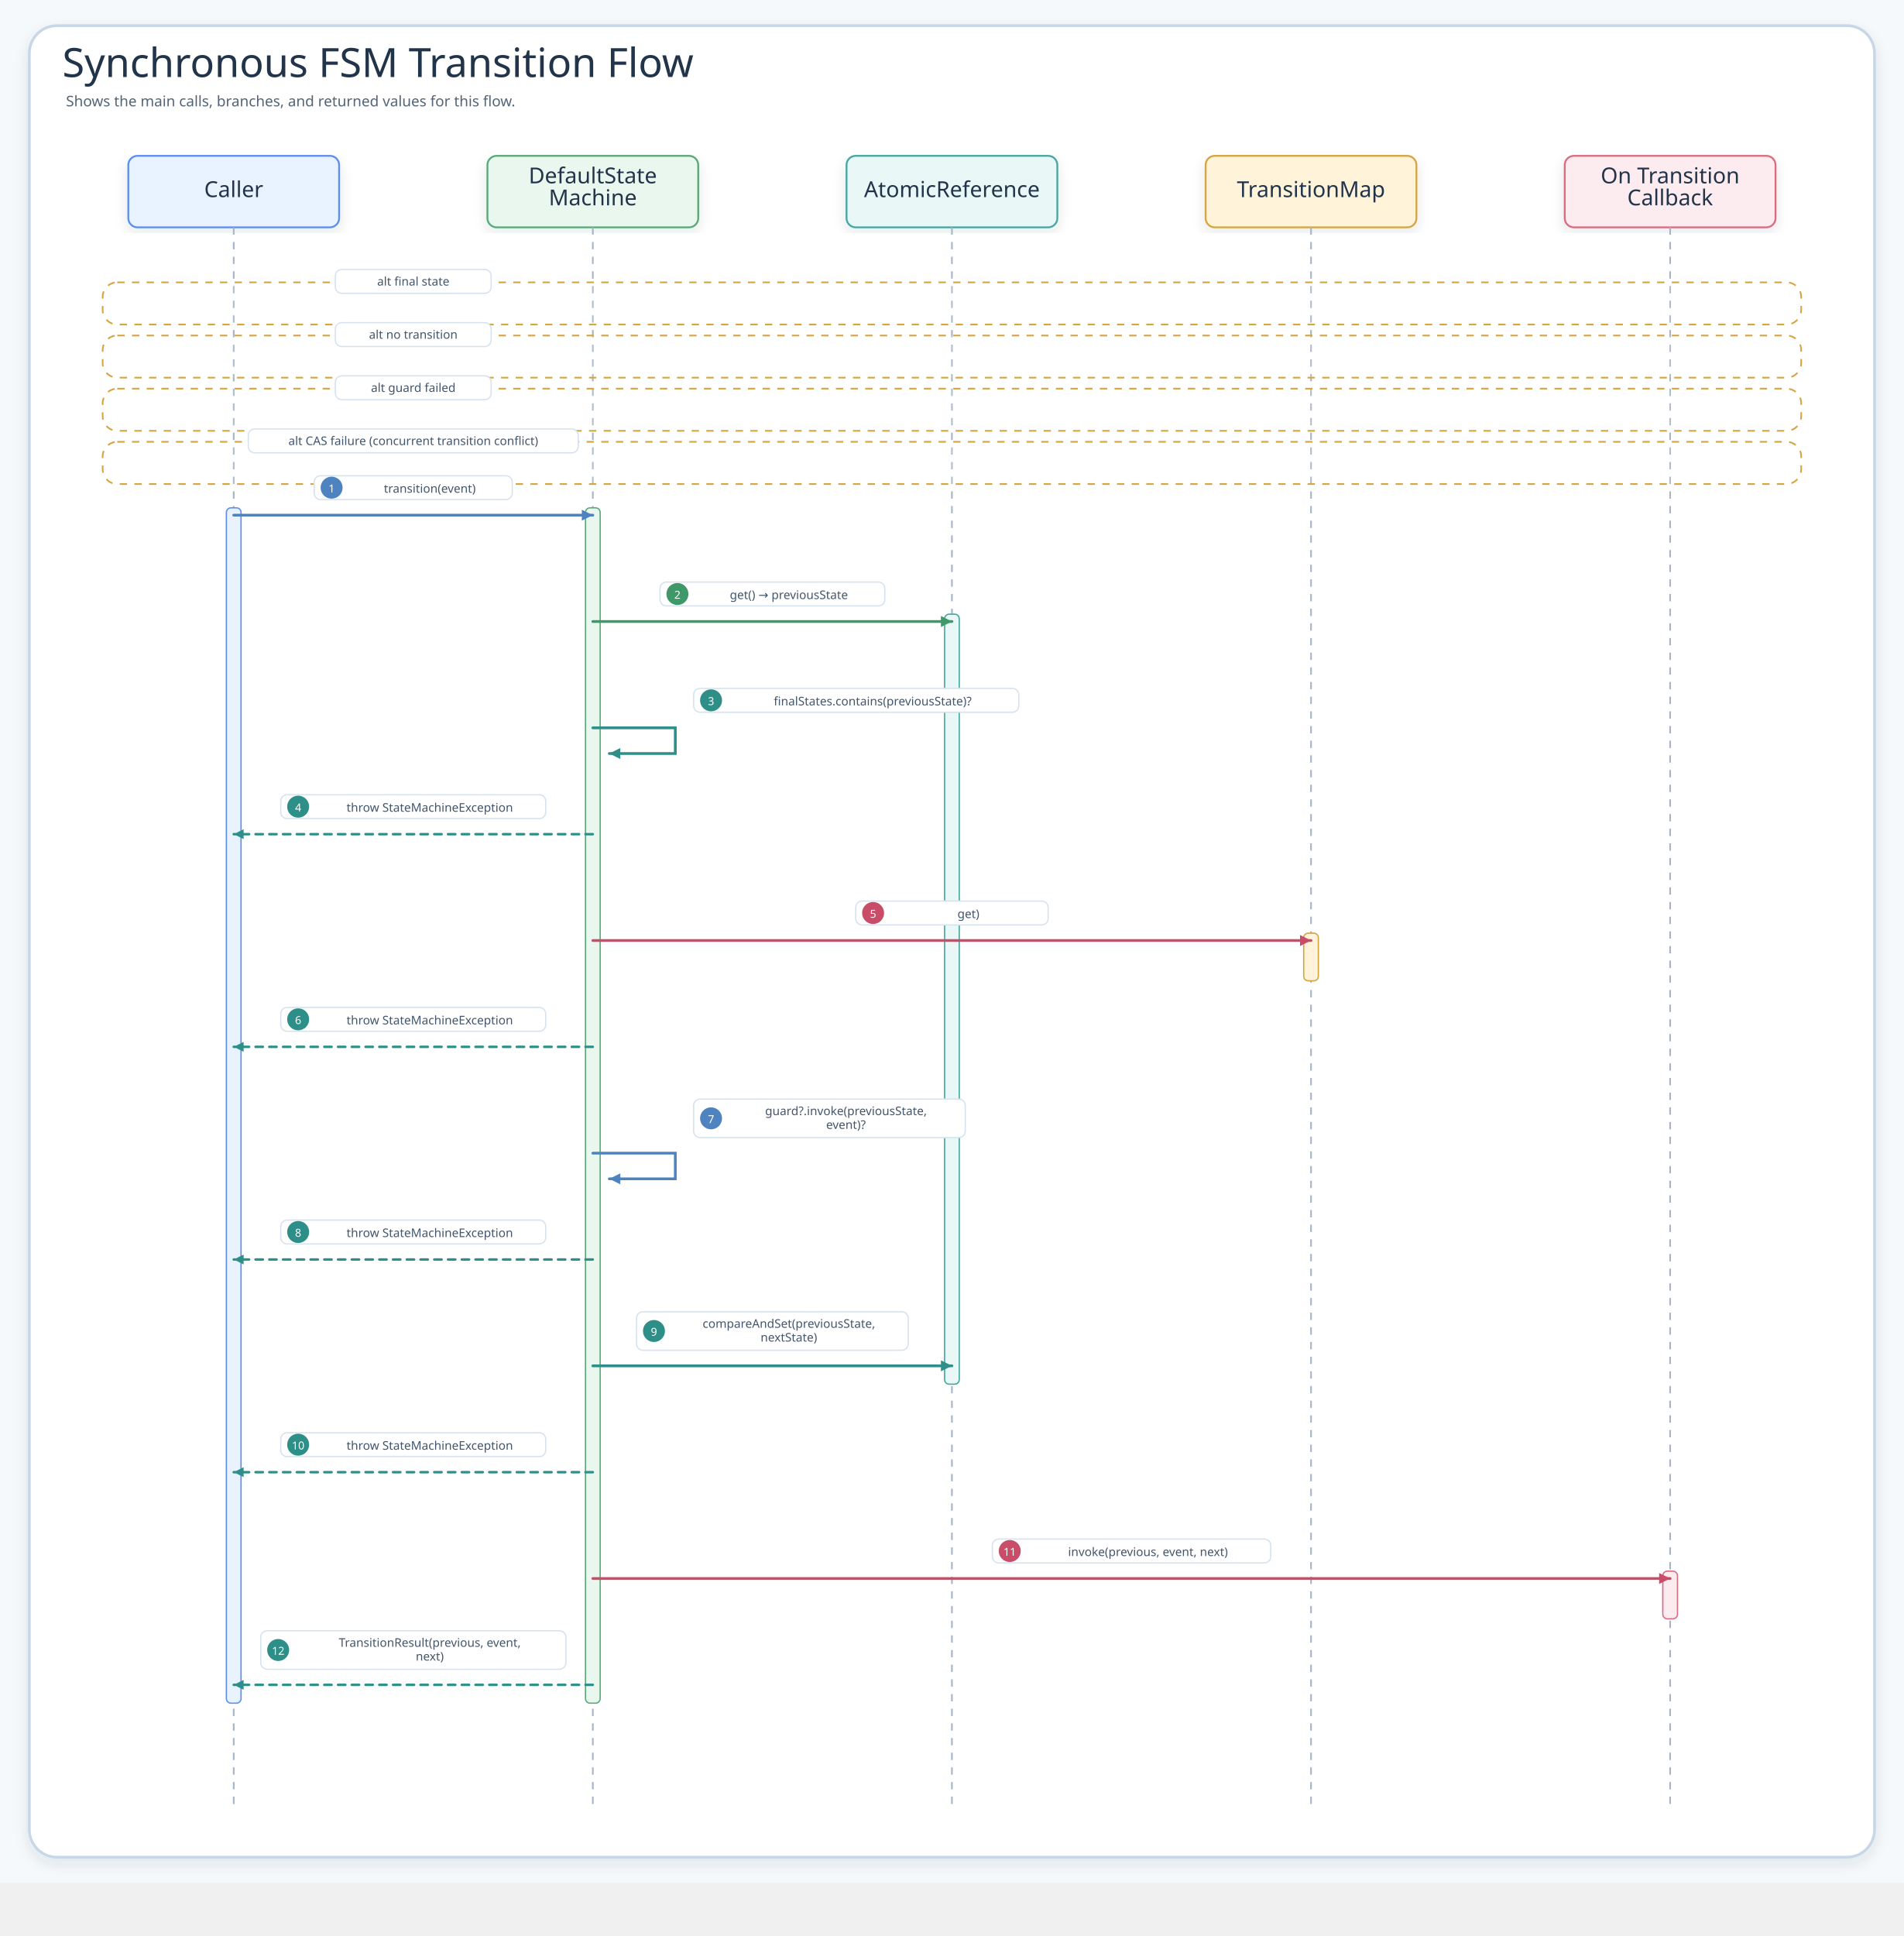
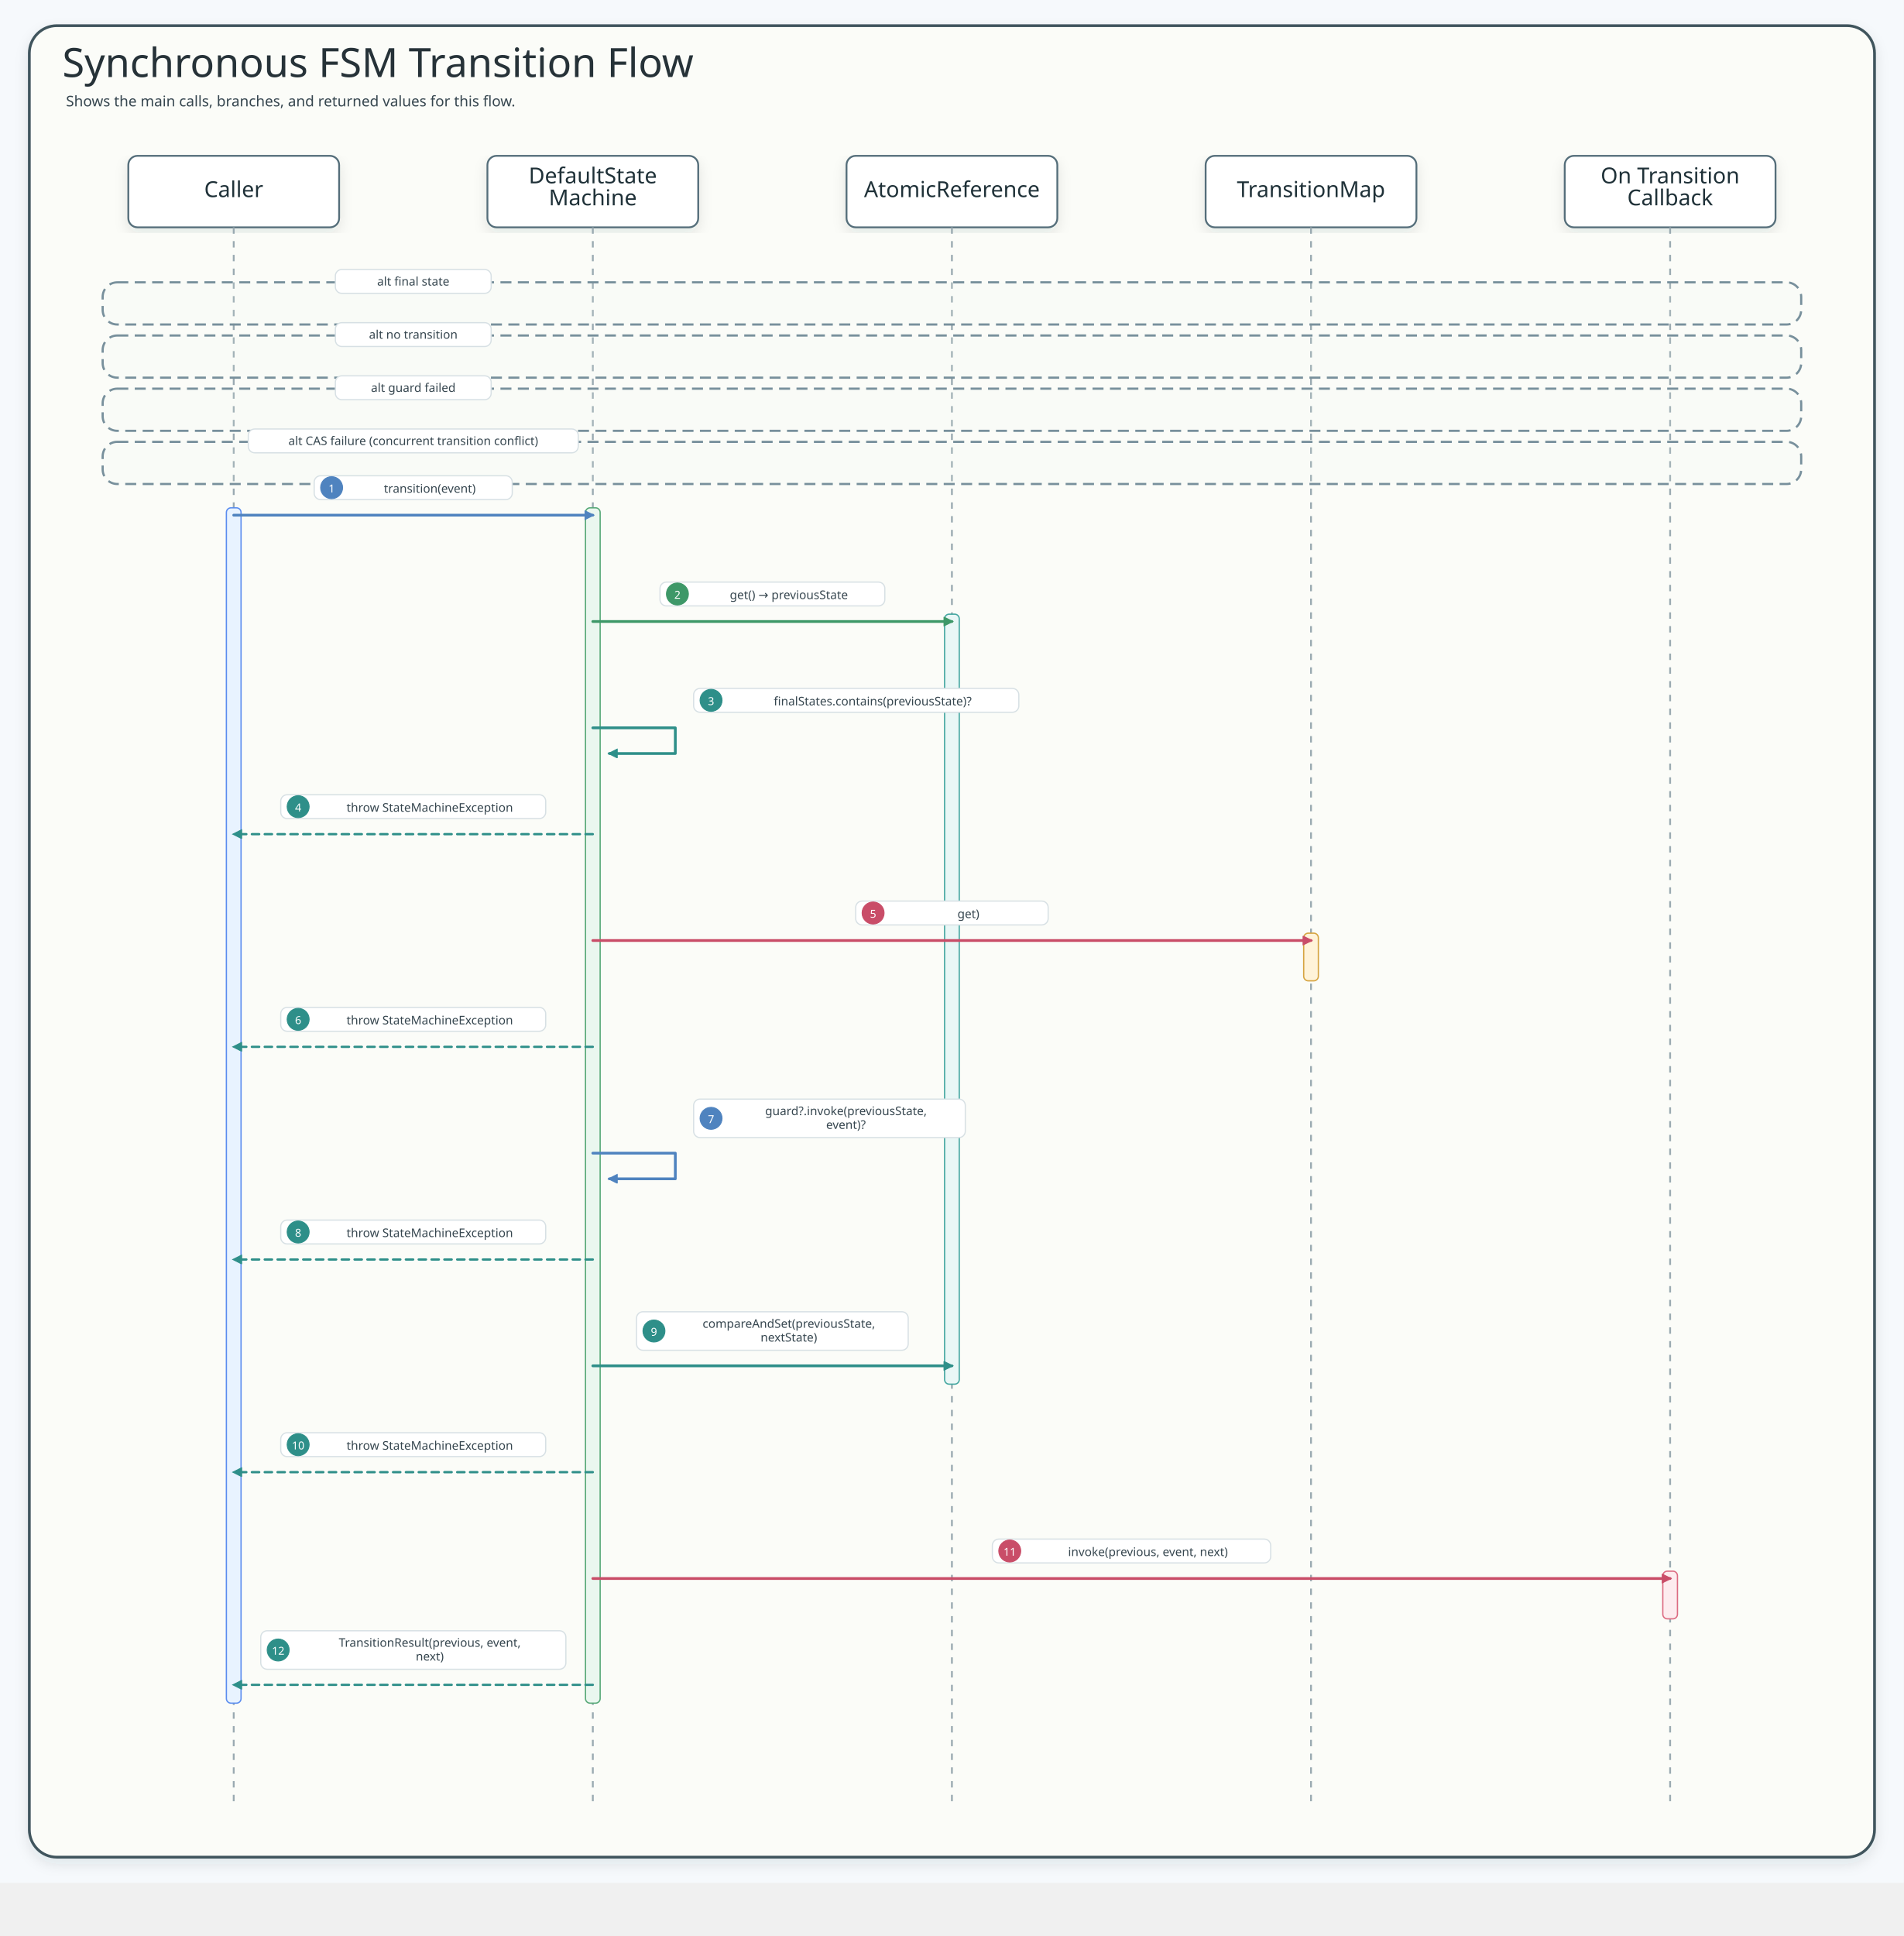
<svg xmlns="http://www.w3.org/2000/svg" width="2077.2" height="2112" viewBox="0 0 2077.2 2112" role="img" aria-label="Synchronous FSM Transition Flow">
  <defs>
    <filter id="shadow" x="-8%" y="-8%" width="116%" height="116%">
      <feDropShadow dx="0" dy="6" stdDeviation="7" flood-color="#203040" flood-opacity="0.10" />
    </filter>
-     <marker id="seqArrow-blue" markerWidth="5" markerHeight="5" refX="4.5" refY="2.5" orient="auto" markerUnits="strokeWidth">
-       <path d="M 0.5 0.5 L 4.5 2.5 L 0.5 4.5 Z" fill="#4F83BF" stroke-dasharray="none" style="stroke-dasharray:none" />
+     <marker id="seqArrow-blue" markerWidth="13" markerHeight="13" refX="9" refY="5" orient="auto" markerUnits="userSpaceOnUse">
+       <path d="M 0 0 L 10 5 L 0 10 Z" fill="#4F83BF" stroke="#4F83BF" stroke-dasharray="none" style="stroke-dasharray:none" />
    </marker>
-     <marker id="seqArrow-green" markerWidth="5" markerHeight="5" refX="4.5" refY="2.5" orient="auto" markerUnits="strokeWidth">
-       <path d="M 0.5 0.5 L 4.5 2.5 L 0.5 4.5 Z" fill="#3E9868" stroke-dasharray="none" style="stroke-dasharray:none" />
+     <marker id="seqArrow-green" markerWidth="13" markerHeight="13" refX="9" refY="5" orient="auto" markerUnits="userSpaceOnUse">
+       <path d="M 0 0 L 10 5 L 0 10 Z" fill="#3E9868" stroke="#3E9868" stroke-dasharray="none" style="stroke-dasharray:none" />
    </marker>
-     <marker id="seqArrow-teal" markerWidth="5" markerHeight="5" refX="4.5" refY="2.5" orient="auto" markerUnits="strokeWidth">
-       <path d="M 0.5 0.5 L 4.5 2.5 L 0.5 4.5 Z" fill="#2E8F89" stroke-dasharray="none" style="stroke-dasharray:none" />
+     <marker id="seqArrow-teal" markerWidth="13" markerHeight="13" refX="9" refY="5" orient="auto" markerUnits="userSpaceOnUse">
+       <path d="M 0 0 L 10 5 L 0 10 Z" fill="#2E8F89" stroke="#2E8F89" stroke-dasharray="none" style="stroke-dasharray:none" />
    </marker>
-     <marker id="seqArrow-amber" markerWidth="5" markerHeight="5" refX="4.5" refY="2.5" orient="auto" markerUnits="strokeWidth">
-       <path d="M 0.5 0.5 L 4.5 2.5 L 0.5 4.5 Z" fill="#B9851B" stroke-dasharray="none" style="stroke-dasharray:none" />
+     <marker id="seqArrow-amber" markerWidth="13" markerHeight="13" refX="9" refY="5" orient="auto" markerUnits="userSpaceOnUse">
+       <path d="M 0 0 L 10 5 L 0 10 Z" fill="#B9851B" stroke="#B9851B" stroke-dasharray="none" style="stroke-dasharray:none" />
    </marker>
-     <marker id="seqArrow-pink" markerWidth="5" markerHeight="5" refX="4.5" refY="2.5" orient="auto" markerUnits="strokeWidth">
-       <path d="M 0.5 0.5 L 4.5 2.5 L 0.5 4.5 Z" fill="#C94D68" stroke-dasharray="none" style="stroke-dasharray:none" />
+     <marker id="seqArrow-pink" markerWidth="13" markerHeight="13" refX="9" refY="5" orient="auto" markerUnits="userSpaceOnUse">
+       <path d="M 0 0 L 10 5 L 0 10 Z" fill="#C94D68" stroke="#C94D68" stroke-dasharray="none" style="stroke-dasharray:none" />
    </marker>
-     <marker id="seqArrow-purple" markerWidth="5" markerHeight="5" refX="4.5" refY="2.5" orient="auto" markerUnits="strokeWidth">
-       <path d="M 0.5 0.5 L 4.5 2.5 L 0.5 4.5 Z" fill="#755BC6" stroke-dasharray="none" style="stroke-dasharray:none" />
+     <marker id="seqArrow-purple" markerWidth="13" markerHeight="13" refX="9" refY="5" orient="auto" markerUnits="userSpaceOnUse">
+       <path d="M 0 0 L 10 5 L 0 10 Z" fill="#755BC6" stroke="#755BC6" stroke-dasharray="none" style="stroke-dasharray:none" />
    </marker>
-     <marker id="seqArrow-gray" markerWidth="5" markerHeight="5" refX="4.5" refY="2.5" orient="auto" markerUnits="strokeWidth">
-       <path d="M 0.5 0.5 L 4.5 2.5 L 0.5 4.5 Z" fill="#758297" stroke-dasharray="none" style="stroke-dasharray:none" />
+     <marker id="seqArrow-gray" markerWidth="13" markerHeight="13" refX="9" refY="5" orient="auto" markerUnits="userSpaceOnUse">
+       <path d="M 0 0 L 10 5 L 0 10 Z" fill="#758297" stroke="#758297" stroke-dasharray="none" style="stroke-dasharray:none" />
    </marker>
    <style>
    .canvas{fill:#F6F9FC}.frame{fill:#fff;stroke:#C7D7E7;stroke-width:3;filter:url(#shadow)}
    .title{font-family:"Architects Daughter";font-size:44px;fill:#22344A}.subtitle{font-family:"Comic Mono";font-size:16px;fill:#536476}
    .card{filter:url(#shadow);stroke-width:2}.cardTitle{font-family:"Architects Daughter";font-size:24px;fill:#22344A}.detail{font-family:"Comic Mono";font-size:13px;fill:#42556B}
    .lifeline{stroke:#A7B4C3;stroke-width:1.8;stroke-dasharray:8 8}.seq{fill:none;stroke-width:3;stroke-linecap:round}.seqReturn{fill:none;stroke-width:2.7;stroke-linecap:round;stroke-dasharray:8 7}
    .labelPill{fill:#fff;stroke:#D6E3EF;stroke-width:1.4}.altBox{fill:#FFFFFF;fill-opacity:.12;stroke:#D6A441;stroke-width:1.8;stroke-dasharray:8 8}
+ 
+     /* sequence-style: spring-boot-cassandra-sequence-01 */
+     .title{font-family:"Architects Daughter";fill:#263238}.subtitle,.msg,.note,.footer,.detail,.role{font-family:"Comic Mono";fill:#36464f}.subtitle{font-size:16px}text.participant,.cardTitle{font-family:"Architects Daughter";fill:#1f3138}.role{fill:#546a73}.frame{fill:#fbfcf8;stroke:#41545d;stroke-width:3}.inner,.panel{fill:#ffffff;stroke:#d7e0e4;stroke-width:2}.header,.card{fill:#ffffff!important;stroke:#546e7a!important;stroke-width:2;filter:url(#shadow)}.actor{fill:#ffffff!important;stroke:#546e7a!important;stroke-width:2;filter:url(#shadow)}rect.participant{fill:#ffffff!important;stroke:#546e7a!important;stroke-width:2;filter:url(#shadow)}.lifeline{stroke:#9aaab1;stroke-width:2;stroke-dasharray:7 8}.activation{fill:#e6f2ec!important;stroke:#5b7e67!important;stroke-width:1.5}.seq,.call{fill:none;stroke-width:3;stroke-linecap:round;stroke-linejoin:round}.work,.crypto{fill:none;stroke-width:3;stroke-linecap:round;stroke-linejoin:round}.async{fill:none;stroke-width:3;stroke-linecap:round;stroke-linejoin:round}.seqReturn,.return{fill:none;stroke-width:2.5;stroke-dasharray:8 6;stroke-linecap:round;stroke-linejoin:round}.fail,.skip{fill:none;stroke-width:3;stroke-linecap:round;stroke-linejoin:round}.alt,.altBox{fill:#eef7f0;fill-opacity:.12;stroke:#78909c;stroke-width:2.4;stroke-dasharray:12 7}.divider,.branchDivider{stroke:#78909c;stroke-width:2.4;stroke-dasharray:12 8}rect.label,.labelPill,.pill{fill:#ffffff;stroke:#d7e0e4;stroke-width:1.3}.callLabel{stroke:#9cc2d1}.workLabel,.cryptoLabel{stroke:#b6c9a4}.returnLabel{stroke:#c8b38f}.asyncLabel{stroke:#b8a9d5}.failLabel{stroke:#d9abab}.callBadge{fill:#eaf4f8;stroke:#3f7d9c}.workBadge,.cryptoBadge{fill:#eef7f0;stroke:#6e8f4f}.returnBadge{fill:#fff7e8;stroke:#9b7d54}.asyncBadge{fill:#f3ecff;stroke:#7c5aa6}.failBadge{fill:#fff0f0;stroke:#b86868}text.label{font-family:"Comic Mono";font-size:14px;font-weight:700;stroke:none}.badgeText{font-family:"Comic Mono";font-size:12px;font-weight:700}.callText{fill:#2f6f8e}.workText,.cryptoText{fill:#55783f}.returnText{fill:#7f6038}.asyncText{fill:#674b91}.failText{fill:#9d4f4f}.footer{fill:#60727d}
  </style>
+     <marker id="seqArrow-blue-4F83BF" markerWidth="13" markerHeight="13" refX="9" refY="5" orient="auto" markerUnits="userSpaceOnUse">
+       <path d="M 0 0 L 10 5 L 0 10 Z" fill="#4F83BF" stroke="#4F83BF" stroke-dasharray="none" style="stroke-dasharray:none" />
+     </marker>
+     <marker id="seqArrow-green-3E9868" markerWidth="13" markerHeight="13" refX="9" refY="5" orient="auto" markerUnits="userSpaceOnUse">
+       <path d="M 0 0 L 10 5 L 0 10 Z" fill="#3E9868" stroke="#3E9868" stroke-dasharray="none" style="stroke-dasharray:none" />
+     </marker>
+     <marker id="seqArrow-teal-2E8F89" markerWidth="13" markerHeight="13" refX="9" refY="5" orient="auto" markerUnits="userSpaceOnUse">
+       <path d="M 0 0 L 10 5 L 0 10 Z" fill="#2E8F89" stroke="#2E8F89" stroke-dasharray="none" style="stroke-dasharray:none" />
+     </marker>
+     <marker id="seqArrow-pink-C94D68" markerWidth="13" markerHeight="13" refX="9" refY="5" orient="auto" markerUnits="userSpaceOnUse">
+       <path d="M 0 0 L 10 5 L 0 10 Z" fill="#C94D68" stroke="#C94D68" stroke-dasharray="none" style="stroke-dasharray:none" />
+     </marker>
  </defs>
  <rect class="canvas" width="2077.2" height="2054" />
  <rect class="frame" x="32" y="28" width="2013.2" height="1998" rx="30" />
  <text class="title" x="68" y="84">Synchronous FSM Transition Flow</text>
  <text class="subtitle" x="72" y="116">Shows the main calls, branches, and returned values for this flow.</text>
  <g id="seq-caller">
    <rect class="card" x="140" y="170" width="230" height="78" rx="10" fill="#E8F3FF" stroke="#5B8DEF" />
    <text class="cardTitle" x="255" y="215" text-anchor="middle">Caller</text>
    <line class="lifeline" x1="255" y1="248" x2="255" y2="1970" />
  </g>
  <g id="seq-defaultstate-machine">
    <rect class="card" x="531.8" y="170" width="230" height="78" rx="10" fill="#EAF7EF" stroke="#58A978" />
    <text class="cardTitle" x="646.8" y="200" text-anchor="middle">DefaultState</text>
    <text class="cardTitle" x="646.8" y="224" text-anchor="middle">Machine</text>
    <line class="lifeline" x1="646.8" y1="248" x2="646.8" y2="1970" />
  </g>
  <g id="seq-atomicreference">
    <rect class="card" x="923.6" y="170" width="230" height="78" rx="10" fill="#E9F7F6" stroke="#45A7A1" />
    <text class="cardTitle" x="1038.6" y="215" text-anchor="middle">AtomicReference</text>
    <line class="lifeline" x1="1038.6" y1="248" x2="1038.6" y2="1970" />
  </g>
  <g id="seq-transitionmap">
    <rect class="card" x="1315.4" y="170" width="230" height="78" rx="10" fill="#FFF3D9" stroke="#D6A441" />
    <text class="cardTitle" x="1430.4" y="215" text-anchor="middle">TransitionMap</text>
    <line class="lifeline" x1="1430.4" y1="248" x2="1430.4" y2="1970" />
  </g>
  <g id="seq-on-transition-callback">
    <rect class="card" x="1707.2" y="170" width="230" height="78" rx="10" fill="#FDECEF" stroke="#DC6B82" />
    <text class="cardTitle" x="1822.2" y="200" text-anchor="middle">On Transition</text>
    <text class="cardTitle" x="1822.2" y="224" text-anchor="middle">Callback</text>
    <line class="lifeline" x1="1822.2" y1="248" x2="1822.2" y2="1970" />
  </g>
  <g>
    <rect class="altBox" x="112" y="308" width="1853.2" height="46" rx="16" />
    <rect class="labelPill branchPill" x="365.9" y="294" width="170" height="26" rx="7" />
    <text class="detail" x="450.9" y="307" text-anchor="middle" dominant-baseline="middle">alt final state</text>
  </g>
  <g>
    <rect class="altBox" x="112" y="366" width="1853.2" height="46" rx="16" />
    <rect class="labelPill branchPill" x="365.9" y="352" width="170" height="26" rx="7" />
    <text class="detail" x="450.9" y="365" text-anchor="middle" dominant-baseline="middle">alt no transition</text>
  </g>
  <g>
    <rect class="altBox" x="112" y="424" width="1853.2" height="46" rx="16" />
    <rect class="labelPill branchPill" x="365.9" y="410" width="170" height="26" rx="7" />
    <text class="detail" x="450.9" y="423" text-anchor="middle" dominant-baseline="middle">alt guard failed</text>
  </g>
  <g>
    <rect class="altBox" x="112" y="482" width="1853.2" height="46" rx="16" />
    <rect class="labelPill branchPill" x="270.9" y="468" width="360" height="26" rx="7" />
    <text class="detail" x="450.9" y="481" text-anchor="middle" dominant-baseline="middle">alt CAS failure (concurrent transition conflict)</text>
  </g>
  <rect x="247" y="554" width="16" height="1304" rx="5" fill="#E8F3FF" stroke="#5B8DEF" stroke-width="1.4" />
  <rect x="638.8" y="554" width="16" height="1304" rx="5" fill="#EAF7EF" stroke="#58A978" stroke-width="1.4" />
  <rect x="1030.6" y="670" width="16" height="840" rx="5" fill="#E9F7F6" stroke="#45A7A1" stroke-width="1.4" />
  <rect x="1422.4" y="1018" width="16" height="52" rx="5" fill="#FFF3D9" stroke="#D6A441" stroke-width="1.4" />
  <rect x="1814.2" y="1714" width="16" height="52" rx="5" fill="#FDECEF" stroke="#DC6B82" stroke-width="1.4" />
  <g id="m1">
-     <rect class="labelPill" x="342.8" y="519" width="216.1" height="26" rx="7" />
-     <circle cx="361.8" cy="532" r="12" fill="#4F83BF" />
-     <text class="detail" x="361.8" y="533" text-anchor="middle" dominant-baseline="middle" style="fill:#fff;font-size:12px">1</text>
-     <text class="detail" x="468.9" y="533" text-anchor="middle" dominant-baseline="middle">transition(event)</text>
-     <path class="seq" d="M255 562 L646.8 562" stroke="#4F83BF" marker-end="url(#seqArrow-blue)" />
+     <rect class="labelPill" x="342.8" y="519" width="216.1" height="26" rx="7" stroke="#4F83BF" />
+     <circle cx="361.8" cy="532" r="12" fill="#4F83BF" stroke="#4F83BF" />
+     <text class="detail" x="361.8" y="533" text-anchor="middle" dominant-baseline="middle" style="fill:#fff;font-size:12px" fill="#FFFFFF">1</text>
+     <text class="detail" x="468.9" y="533" text-anchor="middle" dominant-baseline="middle" fill="#4F83BF">transition(event)</text>
+     <path class="seq" d="M255 562 L646.8 562" stroke="#4F83BF" marker-end="url(#seqArrow-blue-4F83BF)" />
  </g>
  <g id="m2">
-     <rect class="labelPill" x="720.1" y="635" width="245.3" height="26" rx="7" />
-     <circle cx="739.1" cy="648" r="12" fill="#3E9868" />
-     <text class="detail" x="739.1" y="649" text-anchor="middle" dominant-baseline="middle" style="fill:#fff;font-size:12px">2</text>
-     <text class="detail" x="860.7" y="649" text-anchor="middle" dominant-baseline="middle">get() → previousState</text>
-     <path class="seq" d="M646.8 678 L1038.6 678" stroke="#3E9868" marker-end="url(#seqArrow-green)" />
+     <rect class="labelPill" x="720.1" y="635" width="245.3" height="26" rx="7" stroke="#3E9868" />
+     <circle cx="739.1" cy="648" r="12" fill="#3E9868" stroke="#3E9868" />
+     <text class="detail" x="739.1" y="649" text-anchor="middle" dominant-baseline="middle" style="fill:#fff;font-size:12px" fill="#FFFFFF">2</text>
+     <text class="detail" x="860.7" y="649" text-anchor="middle" dominant-baseline="middle" fill="#3E9868">get() → previousState</text>
+     <path class="seq" d="M646.8 678 L1038.6 678" stroke="#3E9868" marker-end="url(#seqArrow-green-3E9868)" />
  </g>
  <g id="m3">
-     <rect class="labelPill" x="756.8" y="751" width="354.8" height="26" rx="7" />
-     <circle cx="775.8" cy="764" r="12" fill="#2E8F89" />
-     <text class="detail" x="775.8" y="765" text-anchor="middle" dominant-baseline="middle" style="fill:#fff;font-size:12px">3</text>
-     <text class="detail" x="952.2" y="765" text-anchor="middle" dominant-baseline="middle">finalStates.contains(previousState)?</text>
-     <path class="seq" d="M646.8 794 L736.8 794 L736.8 822 L664.8 822" stroke="#2E8F89" marker-end="url(#seqArrow-teal)" />
+     <rect class="labelPill" x="756.8" y="751" width="354.8" height="26" rx="7" stroke="#2E8F89" />
+     <circle cx="775.8" cy="764" r="12" fill="#2E8F89" stroke="#2E8F89" />
+     <text class="detail" x="775.8" y="765" text-anchor="middle" dominant-baseline="middle" style="fill:#fff;font-size:12px" fill="#FFFFFF">3</text>
+     <text class="detail" x="952.2" y="765" text-anchor="middle" dominant-baseline="middle" fill="#2E8F89">finalStates.contains(previousState)?</text>
+     <path class="seq" d="M646.8 794 L736.8 794 L736.8 822 L664.8 822" stroke="#2E8F89" marker-end="url(#seqArrow-teal-2E8F89)" />
  </g>
  <g id="m4">
-     <rect class="labelPill" x="306.3" y="867" width="289.1" height="26" rx="7" />
-     <circle cx="325.3" cy="880" r="12" fill="#2E8F89" />
-     <text class="detail" x="325.3" y="881" text-anchor="middle" dominant-baseline="middle" style="fill:#fff;font-size:12px">4</text>
-     <text class="detail" x="468.9" y="881" text-anchor="middle" dominant-baseline="middle">throw StateMachineException</text>
-     <path class="seqReturn" d="M646.8 910 L255 910" stroke="#2E8F89" marker-end="url(#seqArrow-teal)" />
+     <rect class="labelPill" x="306.3" y="867" width="289.1" height="26" rx="7" stroke="#2E8F89" />
+     <circle cx="325.3" cy="880" r="12" fill="#2E8F89" stroke="#2E8F89" />
+     <text class="detail" x="325.3" y="881" text-anchor="middle" dominant-baseline="middle" style="fill:#fff;font-size:12px" fill="#FFFFFF">4</text>
+     <text class="detail" x="468.9" y="881" text-anchor="middle" dominant-baseline="middle" fill="#2E8F89">throw StateMachineException</text>
+     <path class="seqReturn" d="M646.8 910 L255 910" stroke="#2E8F89" marker-end="url(#seqArrow-teal-2E8F89)" />
  </g>
  <g id="m5">
-     <rect class="labelPill" x="933.6" y="983" width="210" height="26" rx="7" />
-     <circle cx="952.6" cy="996" r="12" fill="#C94D68" />
-     <text class="detail" x="952.6" y="997" text-anchor="middle" dominant-baseline="middle" style="fill:#fff;font-size:12px">5</text>
-     <text class="detail" x="1056.6" y="997" text-anchor="middle" dominant-baseline="middle">get)</text>
-     <path class="seq" d="M646.8 1026 L1430.4 1026" stroke="#C94D68" marker-end="url(#seqArrow-pink)" />
+     <rect class="labelPill" x="933.6" y="983" width="210" height="26" rx="7" stroke="#C94D68" />
+     <circle cx="952.6" cy="996" r="12" fill="#C94D68" stroke="#C94D68" />
+     <text class="detail" x="952.6" y="997" text-anchor="middle" dominant-baseline="middle" style="fill:#fff;font-size:12px" fill="#FFFFFF">5</text>
+     <text class="detail" x="1056.6" y="997" text-anchor="middle" dominant-baseline="middle" fill="#C94D68">get)</text>
+     <path class="seq" d="M646.8 1026 L1430.4 1026" stroke="#C94D68" marker-end="url(#seqArrow-pink-C94D68)" />
  </g>
  <g id="m6">
-     <rect class="labelPill" x="306.3" y="1099" width="289.1" height="26" rx="7" />
-     <circle cx="325.3" cy="1112" r="12" fill="#2E8F89" />
-     <text class="detail" x="325.3" y="1113" text-anchor="middle" dominant-baseline="middle" style="fill:#fff;font-size:12px">6</text>
-     <text class="detail" x="468.9" y="1113" text-anchor="middle" dominant-baseline="middle">throw StateMachineException</text>
-     <path class="seqReturn" d="M646.8 1142 L255 1142" stroke="#2E8F89" marker-end="url(#seqArrow-teal)" />
+     <rect class="labelPill" x="306.3" y="1099" width="289.1" height="26" rx="7" stroke="#2E8F89" />
+     <circle cx="325.3" cy="1112" r="12" fill="#2E8F89" stroke="#2E8F89" />
+     <text class="detail" x="325.3" y="1113" text-anchor="middle" dominant-baseline="middle" style="fill:#fff;font-size:12px" fill="#FFFFFF">6</text>
+     <text class="detail" x="468.9" y="1113" text-anchor="middle" dominant-baseline="middle" fill="#2E8F89">throw StateMachineException</text>
+     <path class="seqReturn" d="M646.8 1142 L255 1142" stroke="#2E8F89" marker-end="url(#seqArrow-teal-2E8F89)" />
  </g>
  <g id="m7">
-     <rect class="labelPill" x="756.8" y="1199" width="296.4" height="42" rx="7" />
-     <circle cx="775.8" cy="1220" r="12" fill="#4F83BF" />
-     <text class="detail" x="775.8" y="1221" text-anchor="middle" dominant-baseline="middle" style="fill:#fff;font-size:12px">7</text>
-     <text class="detail" x="923" y="1212" text-anchor="middle" dominant-baseline="middle">guard?.invoke(previousState,</text>
-     <text class="detail" x="923" y="1227" text-anchor="middle" dominant-baseline="middle">event)?</text>
-     <path class="seq" d="M646.8 1258 L736.8 1258 L736.8 1286 L664.8 1286" stroke="#4F83BF" marker-end="url(#seqArrow-blue)" />
+     <rect class="labelPill" x="756.8" y="1199" width="296.4" height="42" rx="7" stroke="#4F83BF" />
+     <circle cx="775.8" cy="1220" r="12" fill="#4F83BF" stroke="#4F83BF" />
+     <text class="detail" x="775.8" y="1221" text-anchor="middle" dominant-baseline="middle" style="fill:#fff;font-size:12px" fill="#FFFFFF">7</text>
+     <text class="detail" x="923" y="1212" text-anchor="middle" dominant-baseline="middle" fill="#4F83BF">guard?.invoke(previousState,</text>
+     <text class="detail" x="923" y="1227" text-anchor="middle" dominant-baseline="middle" fill="#4F83BF">event)?</text>
+     <path class="seq" d="M646.8 1258 L736.8 1258 L736.8 1286 L664.8 1286" stroke="#4F83BF" marker-end="url(#seqArrow-blue-4F83BF)" />
  </g>
  <g id="m8">
-     <rect class="labelPill" x="306.3" y="1331" width="289.1" height="26" rx="7" />
-     <circle cx="325.3" cy="1344" r="12" fill="#2E8F89" />
-     <text class="detail" x="325.3" y="1345" text-anchor="middle" dominant-baseline="middle" style="fill:#fff;font-size:12px">8</text>
-     <text class="detail" x="468.9" y="1345" text-anchor="middle" dominant-baseline="middle">throw StateMachineException</text>
-     <path class="seqReturn" d="M646.8 1374 L255 1374" stroke="#2E8F89" marker-end="url(#seqArrow-teal)" />
+     <rect class="labelPill" x="306.3" y="1331" width="289.1" height="26" rx="7" stroke="#2E8F89" />
+     <circle cx="325.3" cy="1344" r="12" fill="#2E8F89" stroke="#2E8F89" />
+     <text class="detail" x="325.3" y="1345" text-anchor="middle" dominant-baseline="middle" style="fill:#fff;font-size:12px" fill="#FFFFFF">8</text>
+     <text class="detail" x="468.9" y="1345" text-anchor="middle" dominant-baseline="middle" fill="#2E8F89">throw StateMachineException</text>
+     <path class="seqReturn" d="M646.8 1374 L255 1374" stroke="#2E8F89" marker-end="url(#seqArrow-teal-2E8F89)" />
  </g>
  <g id="m9">
-     <rect class="labelPill" x="694.5" y="1431" width="296.4" height="42" rx="7" />
-     <circle cx="713.5" cy="1452" r="12" fill="#2E8F89" />
-     <text class="detail" x="713.5" y="1453" text-anchor="middle" dominant-baseline="middle" style="fill:#fff;font-size:12px">9</text>
-     <text class="detail" x="860.7" y="1444" text-anchor="middle" dominant-baseline="middle">compareAndSet(previousState,</text>
-     <text class="detail" x="860.7" y="1459" text-anchor="middle" dominant-baseline="middle">nextState)</text>
-     <path class="seq" d="M646.8 1490 L1038.6 1490" stroke="#2E8F89" marker-end="url(#seqArrow-teal)" />
+     <rect class="labelPill" x="694.5" y="1431" width="296.4" height="42" rx="7" stroke="#2E8F89" />
+     <circle cx="713.5" cy="1452" r="12" fill="#2E8F89" stroke="#2E8F89" />
+     <text class="detail" x="713.5" y="1453" text-anchor="middle" dominant-baseline="middle" style="fill:#fff;font-size:12px" fill="#FFFFFF">9</text>
+     <text class="detail" x="860.7" y="1444" text-anchor="middle" dominant-baseline="middle" fill="#2E8F89">compareAndSet(previousState,</text>
+     <text class="detail" x="860.7" y="1459" text-anchor="middle" dominant-baseline="middle" fill="#2E8F89">nextState)</text>
+     <path class="seq" d="M646.8 1490 L1038.6 1490" stroke="#2E8F89" marker-end="url(#seqArrow-teal-2E8F89)" />
  </g>
  <g id="m10">
-     <rect class="labelPill" x="306.3" y="1563" width="289.1" height="26" rx="7" />
-     <circle cx="325.3" cy="1576" r="12" fill="#2E8F89" />
-     <text class="detail" x="325.3" y="1577" text-anchor="middle" dominant-baseline="middle" style="fill:#fff;font-size:12px">10</text>
-     <text class="detail" x="468.9" y="1577" text-anchor="middle" dominant-baseline="middle">throw StateMachineException</text>
-     <path class="seqReturn" d="M646.8 1606 L255 1606" stroke="#2E8F89" marker-end="url(#seqArrow-teal)" />
+     <rect class="labelPill" x="306.3" y="1563" width="289.1" height="26" rx="7" stroke="#2E8F89" />
+     <circle cx="325.3" cy="1576" r="12" fill="#2E8F89" stroke="#2E8F89" />
+     <text class="detail" x="325.3" y="1577" text-anchor="middle" dominant-baseline="middle" style="fill:#fff;font-size:12px" fill="#FFFFFF">10</text>
+     <text class="detail" x="468.9" y="1577" text-anchor="middle" dominant-baseline="middle" fill="#2E8F89">throw StateMachineException</text>
+     <path class="seqReturn" d="M646.8 1606 L255 1606" stroke="#2E8F89" marker-end="url(#seqArrow-teal-2E8F89)" />
  </g>
  <g id="m11">
-     <rect class="labelPill" x="1082.7" y="1679" width="303.7" height="26" rx="7" />
-     <circle cx="1101.7" cy="1692" r="12" fill="#C94D68" />
-     <text class="detail" x="1101.7" y="1693" text-anchor="middle" dominant-baseline="middle" style="fill:#fff;font-size:12px">11</text>
-     <text class="detail" x="1252.5" y="1693" text-anchor="middle" dominant-baseline="middle">invoke(previous, event, next)</text>
-     <path class="seq" d="M646.8 1722 L1822.2 1722" stroke="#C94D68" marker-end="url(#seqArrow-pink)" />
+     <rect class="labelPill" x="1082.7" y="1679" width="303.7" height="26" rx="7" stroke="#C94D68" />
+     <circle cx="1101.7" cy="1692" r="12" fill="#C94D68" stroke="#C94D68" />
+     <text class="detail" x="1101.7" y="1693" text-anchor="middle" dominant-baseline="middle" style="fill:#fff;font-size:12px" fill="#FFFFFF">11</text>
+     <text class="detail" x="1252.5" y="1693" text-anchor="middle" dominant-baseline="middle" fill="#C94D68">invoke(previous, event, next)</text>
+     <path class="seq" d="M646.8 1722 L1822.2 1722" stroke="#C94D68" marker-end="url(#seqArrow-pink-C94D68)" />
  </g>
  <g id="m12">
-     <rect class="labelPill" x="284.5" y="1779" width="332.9" height="42" rx="7" />
-     <circle cx="303.5" cy="1800" r="12" fill="#2E8F89" />
-     <text class="detail" x="303.5" y="1801" text-anchor="middle" dominant-baseline="middle" style="fill:#fff;font-size:12px">12</text>
-     <text class="detail" x="468.9" y="1792" text-anchor="middle" dominant-baseline="middle">TransitionResult(previous, event,</text>
-     <text class="detail" x="468.9" y="1807" text-anchor="middle" dominant-baseline="middle">next)</text>
-     <path class="seqReturn" d="M646.8 1838 L255 1838" stroke="#2E8F89" marker-end="url(#seqArrow-teal)" />
+     <rect class="labelPill" x="284.5" y="1779" width="332.9" height="42" rx="7" stroke="#2E8F89" />
+     <circle cx="303.5" cy="1800" r="12" fill="#2E8F89" stroke="#2E8F89" />
+     <text class="detail" x="303.5" y="1801" text-anchor="middle" dominant-baseline="middle" style="fill:#fff;font-size:12px" fill="#FFFFFF">12</text>
+     <text class="detail" x="468.9" y="1792" text-anchor="middle" dominant-baseline="middle" fill="#2E8F89">TransitionResult(previous, event,</text>
+     <text class="detail" x="468.9" y="1807" text-anchor="middle" dominant-baseline="middle" fill="#2E8F89">next)</text>
+     <path class="seqReturn" d="M646.8 1838 L255 1838" stroke="#2E8F89" marker-end="url(#seqArrow-teal-2E8F89)" />
  </g>
</svg>
